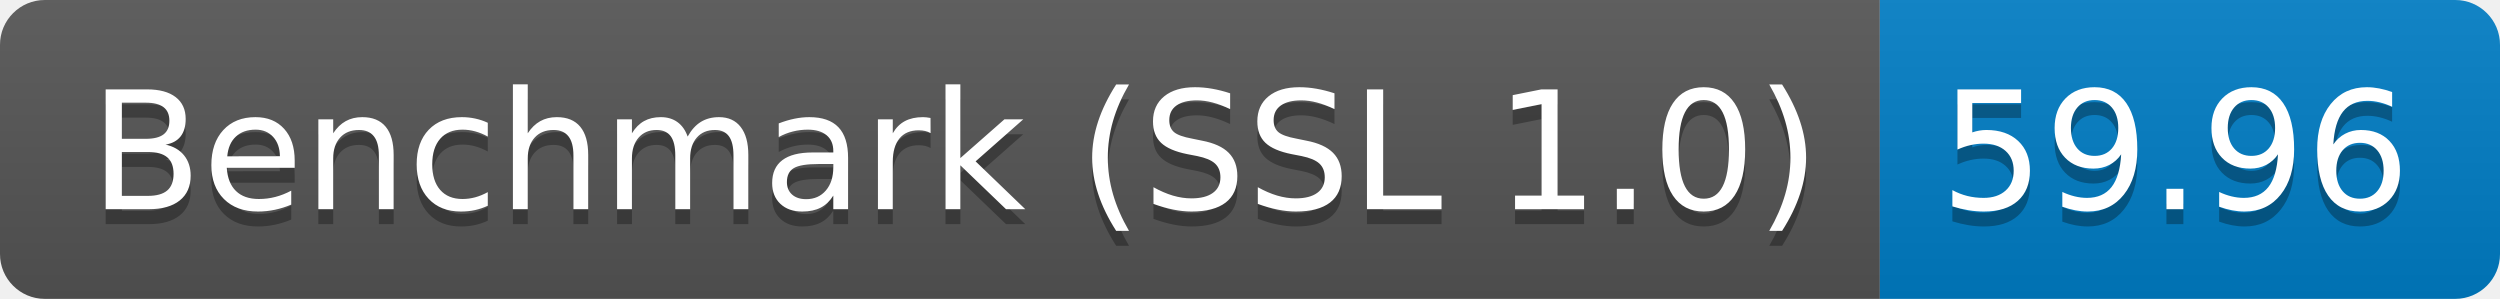
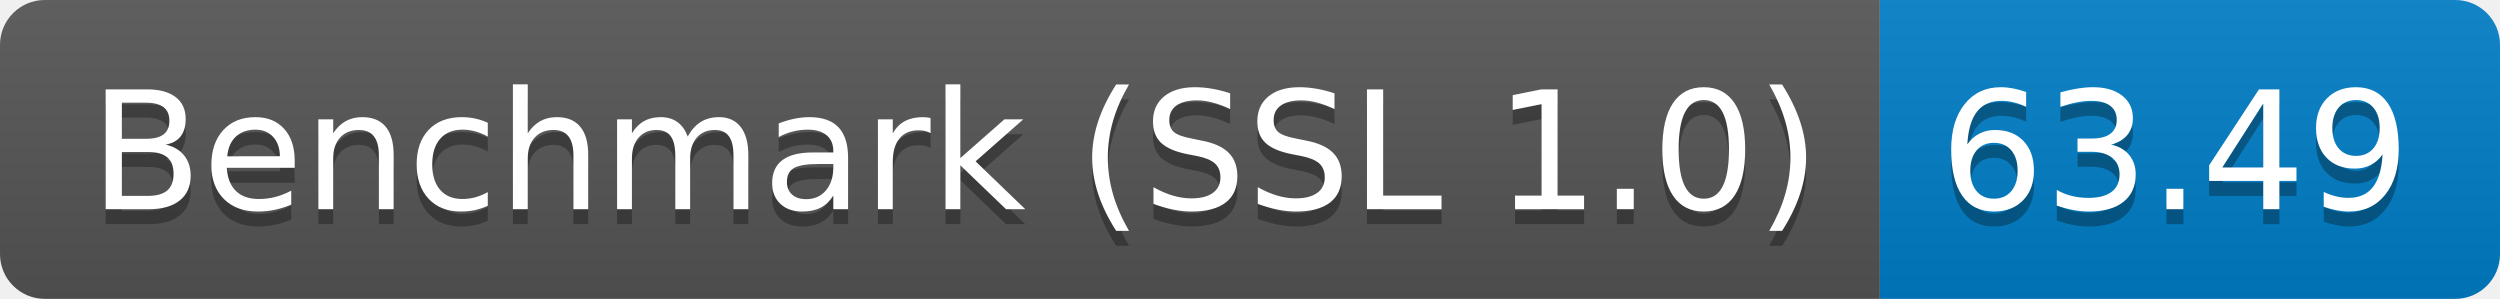
<svg xmlns="http://www.w3.org/2000/svg" height="20" width="167.3">
  <linearGradient id="smooth" x2="0" y2="100%">
    <stop offset="0" stop-color="#bbb" stop-opacity=".1" />
    <stop offset="1" stop-opacity=".1" />
  </linearGradient>
  <clipPath id="round">
    <rect fill="#fff" height="20" rx="3" width="167.3" />
  </clipPath>
  <g clip-path="url(#round)">
    <rect fill="#555" height="20" width="125.8" />
    <rect fill="#007ec6" height="20" width="41.5" x="125.8" />
    <rect fill="url(#smooth)" height="20" width="167.3" />
  </g>
  <g fill="#fff" font-family="DejaVu Sans,Verdana,Geneva,sans-serif" font-size="110" text-anchor="middle">
    <text fill="#010101" fill-opacity=".3" lengthAdjust="spacing" textLength="1158.0" transform="scale(0.1)" x="639.0" y="150">Benchmark (SSL 1.0)</text>
    <text lengthAdjust="spacing" textLength="1158.0" transform="scale(0.1)" x="639.0" y="140">Benchmark (SSL 1.0)</text>
-     <text fill="#010101" fill-opacity=".3" lengthAdjust="spacing" textLength="315.0" transform="scale(0.1)" x="1455.5" y="150">59.96</text>
-     <text lengthAdjust="spacing" textLength="315.0" transform="scale(0.1)" x="1455.5" y="140">59.96</text>
+     <text fill="#010101" fill-opacity=".3" lengthAdjust="spacing" textLength="315.0" transform="scale(0.1)" x="1455.5" y="150">63.49</text>
+     <text lengthAdjust="spacing" textLength="315.0" transform="scale(0.1)" x="1455.5" y="140">63.49</text>
  </g>
</svg>
